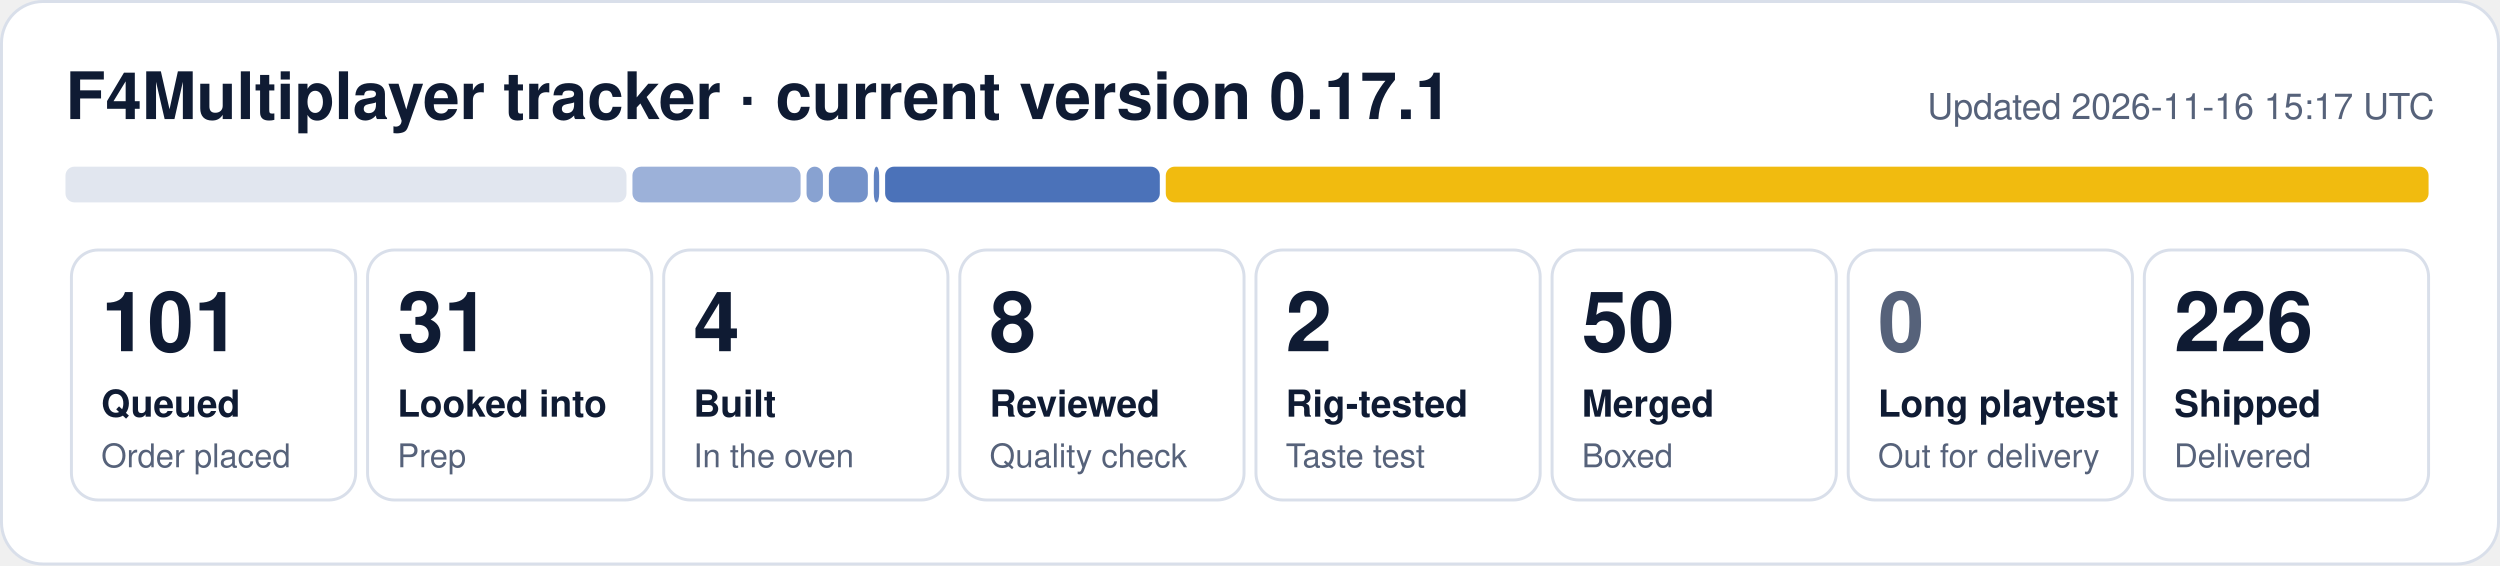
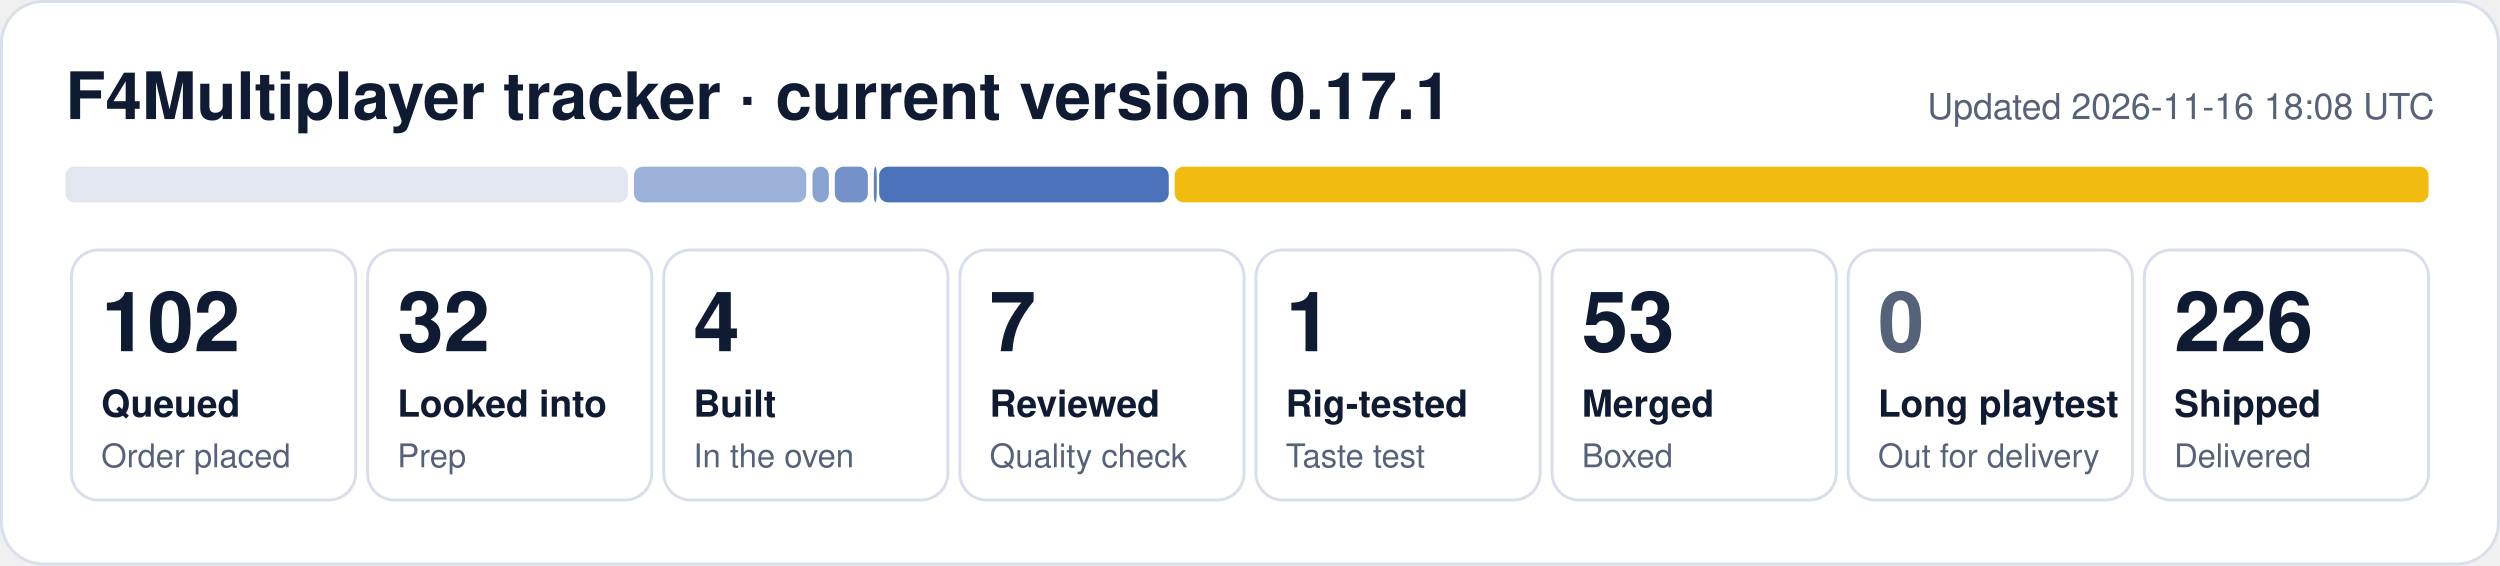
- <svg xmlns="http://www.w3.org/2000/svg" width="840" height="190" viewBox="0 0 840 190" role="img" aria-label="F4Multiplayer tracker: 101 queued, 31 looked into, 4 built, 8 reviewed, 2 rig-tested, 50 merged, 226 shipped">
+ <svg xmlns="http://www.w3.org/2000/svg" width="840" height="190" viewBox="0 0 840 190" role="img" aria-label="F4Multiplayer tracker: 102 queued, 32 looked into, 4 built, 7 reviewed, 1 rig-tested, 53 merged, 226 shipped">
  <rect x="0.5" y="0.5" width="839" height="189" rx="14" fill="#ffffff" stroke="#d9dfea" />
  <text x="22" y="40" font-family="Segoe UI, Helvetica, Arial, sans-serif" font-size="22" font-weight="700" fill="#0f1b33">F4Multiplayer tracker · current version 0.17.1</text>
-   <text x="818" y="40" font-family="Segoe UI, Helvetica, Arial, sans-serif" font-size="12" fill="#56627a" text-anchor="end">Updated 2026-11-16 15:17 UTC</text>
-   <rect x="22.0" y="56" width="188.5" height="12" rx="3" fill="#e1e6ef" fill-opacity="1.00" />
-   <rect x="212.5" y="56" width="56.5" height="12" rx="3" fill="#1f4fa8" fill-opacity="0.44" />
-   <rect x="271.0" y="56" width="5.5" height="12" rx="3" fill="#1f4fa8" fill-opacity="0.53" />
-   <rect x="278.5" y="56" width="13.1" height="12" rx="3" fill="#1f4fa8" fill-opacity="0.62" />
-   <rect x="293.6" y="56" width="1.8" height="12" rx="3" fill="#1f4fa8" fill-opacity="0.71" />
-   <rect x="297.4" y="56" width="92.3" height="12" rx="3" fill="#1f4fa8" fill-opacity="0.80" />
-   <rect x="391.7" y="56" width="424.3" height="12" rx="3" fill="#f0b90b" fill-opacity="0.98" />
+   <text x="818" y="40" font-family="Segoe UI, Helvetica, Arial, sans-serif" font-size="12" fill="#56627a" text-anchor="end">Updated 2026-11-16 18:08 UTC</text>
+   <rect x="22.0" y="56" width="189.0" height="12" rx="3" fill="#e1e6ef" fill-opacity="1.00" />
+   <rect x="213.0" y="56" width="57.9" height="12" rx="3" fill="#1f4fa8" fill-opacity="0.44" />
+   <rect x="273.0" y="56" width="5.5" height="12" rx="3" fill="#1f4fa8" fill-opacity="0.53" />
+   <rect x="280.5" y="56" width="11.1" height="12" rx="3" fill="#1f4fa8" fill-opacity="0.62" />
+   <rect x="293.6" y="56" width="1.0" height="12" rx="3" fill="#1f4fa8" fill-opacity="0.71" />
+   <rect x="295.4" y="56" width="97.3" height="12" rx="3" fill="#1f4fa8" fill-opacity="0.80" />
+   <rect x="394.7" y="56" width="421.3" height="12" rx="3" fill="#f0b90b" fill-opacity="0.98" />
  <rect x="24.0" y="84" width="95.5" height="84" rx="9" fill="none" stroke="#d9dfea" />
-   <text x="34.0" y="118" font-family="Segoe UI, Helvetica, Arial, sans-serif" font-size="28" font-weight="800" fill="#0f1b33">101</text>
+   <text x="34.0" y="118" font-family="Segoe UI, Helvetica, Arial, sans-serif" font-size="28" font-weight="800" fill="#0f1b33">102</text>
  <text x="34.0" y="140" font-family="Segoe UI, Helvetica, Arial, sans-serif" font-size="12.5" font-weight="600" fill="#0f1b33">Queued</text>
  <text x="34.0" y="157" font-family="Segoe UI, Helvetica, Arial, sans-serif" font-size="11" fill="#56627a">Order placed</text>
  <rect x="123.5" y="84" width="95.5" height="84" rx="9" fill="none" stroke="#d9dfea" />
-   <text x="133.5" y="118" font-family="Segoe UI, Helvetica, Arial, sans-serif" font-size="28" font-weight="800" fill="#0f1b33">31</text>
+   <text x="133.5" y="118" font-family="Segoe UI, Helvetica, Arial, sans-serif" font-size="28" font-weight="800" fill="#0f1b33">32</text>
  <text x="133.5" y="140" font-family="Segoe UI, Helvetica, Arial, sans-serif" font-size="12.5" font-weight="600" fill="#0f1b33">Looked into</text>
  <text x="133.5" y="157" font-family="Segoe UI, Helvetica, Arial, sans-serif" font-size="11" fill="#56627a">Prep</text>
  <rect x="223.0" y="84" width="95.5" height="84" rx="9" fill="none" stroke="#d9dfea" />
  <text x="233.0" y="118" font-family="Segoe UI, Helvetica, Arial, sans-serif" font-size="28" font-weight="800" fill="#0f1b33">4</text>
  <text x="233.0" y="140" font-family="Segoe UI, Helvetica, Arial, sans-serif" font-size="12.5" font-weight="600" fill="#0f1b33">Built</text>
  <text x="233.0" y="157" font-family="Segoe UI, Helvetica, Arial, sans-serif" font-size="11" fill="#56627a">In the oven</text>
  <rect x="322.5" y="84" width="95.5" height="84" rx="9" fill="none" stroke="#d9dfea" />
-   <text x="332.5" y="118" font-family="Segoe UI, Helvetica, Arial, sans-serif" font-size="28" font-weight="800" fill="#0f1b33">8</text>
+   <text x="332.5" y="118" font-family="Segoe UI, Helvetica, Arial, sans-serif" font-size="28" font-weight="800" fill="#0f1b33">7</text>
  <text x="332.5" y="140" font-family="Segoe UI, Helvetica, Arial, sans-serif" font-size="12.5" font-weight="600" fill="#0f1b33">Reviewed</text>
  <text x="332.5" y="157" font-family="Segoe UI, Helvetica, Arial, sans-serif" font-size="11" fill="#56627a">Quality check</text>
  <rect x="422.0" y="84" width="95.5" height="84" rx="9" fill="none" stroke="#d9dfea" />
-   <text x="432.0" y="118" font-family="Segoe UI, Helvetica, Arial, sans-serif" font-size="28" font-weight="800" fill="#0f1b33">2</text>
+   <text x="432.0" y="118" font-family="Segoe UI, Helvetica, Arial, sans-serif" font-size="28" font-weight="800" fill="#0f1b33">1</text>
  <text x="432.0" y="140" font-family="Segoe UI, Helvetica, Arial, sans-serif" font-size="12.5" font-weight="600" fill="#0f1b33">Rig-tested</text>
  <text x="432.0" y="157" font-family="Segoe UI, Helvetica, Arial, sans-serif" font-size="11" fill="#56627a">Taste test</text>
  <rect x="521.5" y="84" width="95.5" height="84" rx="9" fill="none" stroke="#d9dfea" />
-   <text x="531.5" y="118" font-family="Segoe UI, Helvetica, Arial, sans-serif" font-size="28" font-weight="800" fill="#0f1b33">50</text>
+   <text x="531.5" y="118" font-family="Segoe UI, Helvetica, Arial, sans-serif" font-size="28" font-weight="800" fill="#0f1b33">53</text>
  <text x="531.5" y="140" font-family="Segoe UI, Helvetica, Arial, sans-serif" font-size="12.5" font-weight="600" fill="#0f1b33">Merged</text>
  <text x="531.5" y="157" font-family="Segoe UI, Helvetica, Arial, sans-serif" font-size="11" fill="#56627a">Boxed</text>
  <rect x="621.0" y="84" width="95.5" height="84" rx="9" fill="none" stroke="#d9dfea" />
  <text x="631.0" y="118" font-family="Segoe UI, Helvetica, Arial, sans-serif" font-size="28" font-weight="800" fill="#56627a">0</text>
  <text x="631.0" y="140" font-family="Segoe UI, Helvetica, Arial, sans-serif" font-size="12.5" font-weight="600" fill="#0f1b33">Long playtest</text>
  <text x="631.0" y="157" font-family="Segoe UI, Helvetica, Arial, sans-serif" font-size="11" fill="#56627a">Out for delivery</text>
  <rect x="720.5" y="84" width="95.5" height="84" rx="9" fill="none" stroke="#d9dfea" />
  <text x="730.5" y="118" font-family="Segoe UI, Helvetica, Arial, sans-serif" font-size="28" font-weight="800" fill="#0f1b33">226</text>
  <text x="730.5" y="140" font-family="Segoe UI, Helvetica, Arial, sans-serif" font-size="12.5" font-weight="600" fill="#0f1b33">Shipped</text>
  <text x="730.5" y="157" font-family="Segoe UI, Helvetica, Arial, sans-serif" font-size="11" fill="#56627a">Delivered</text>
</svg>
